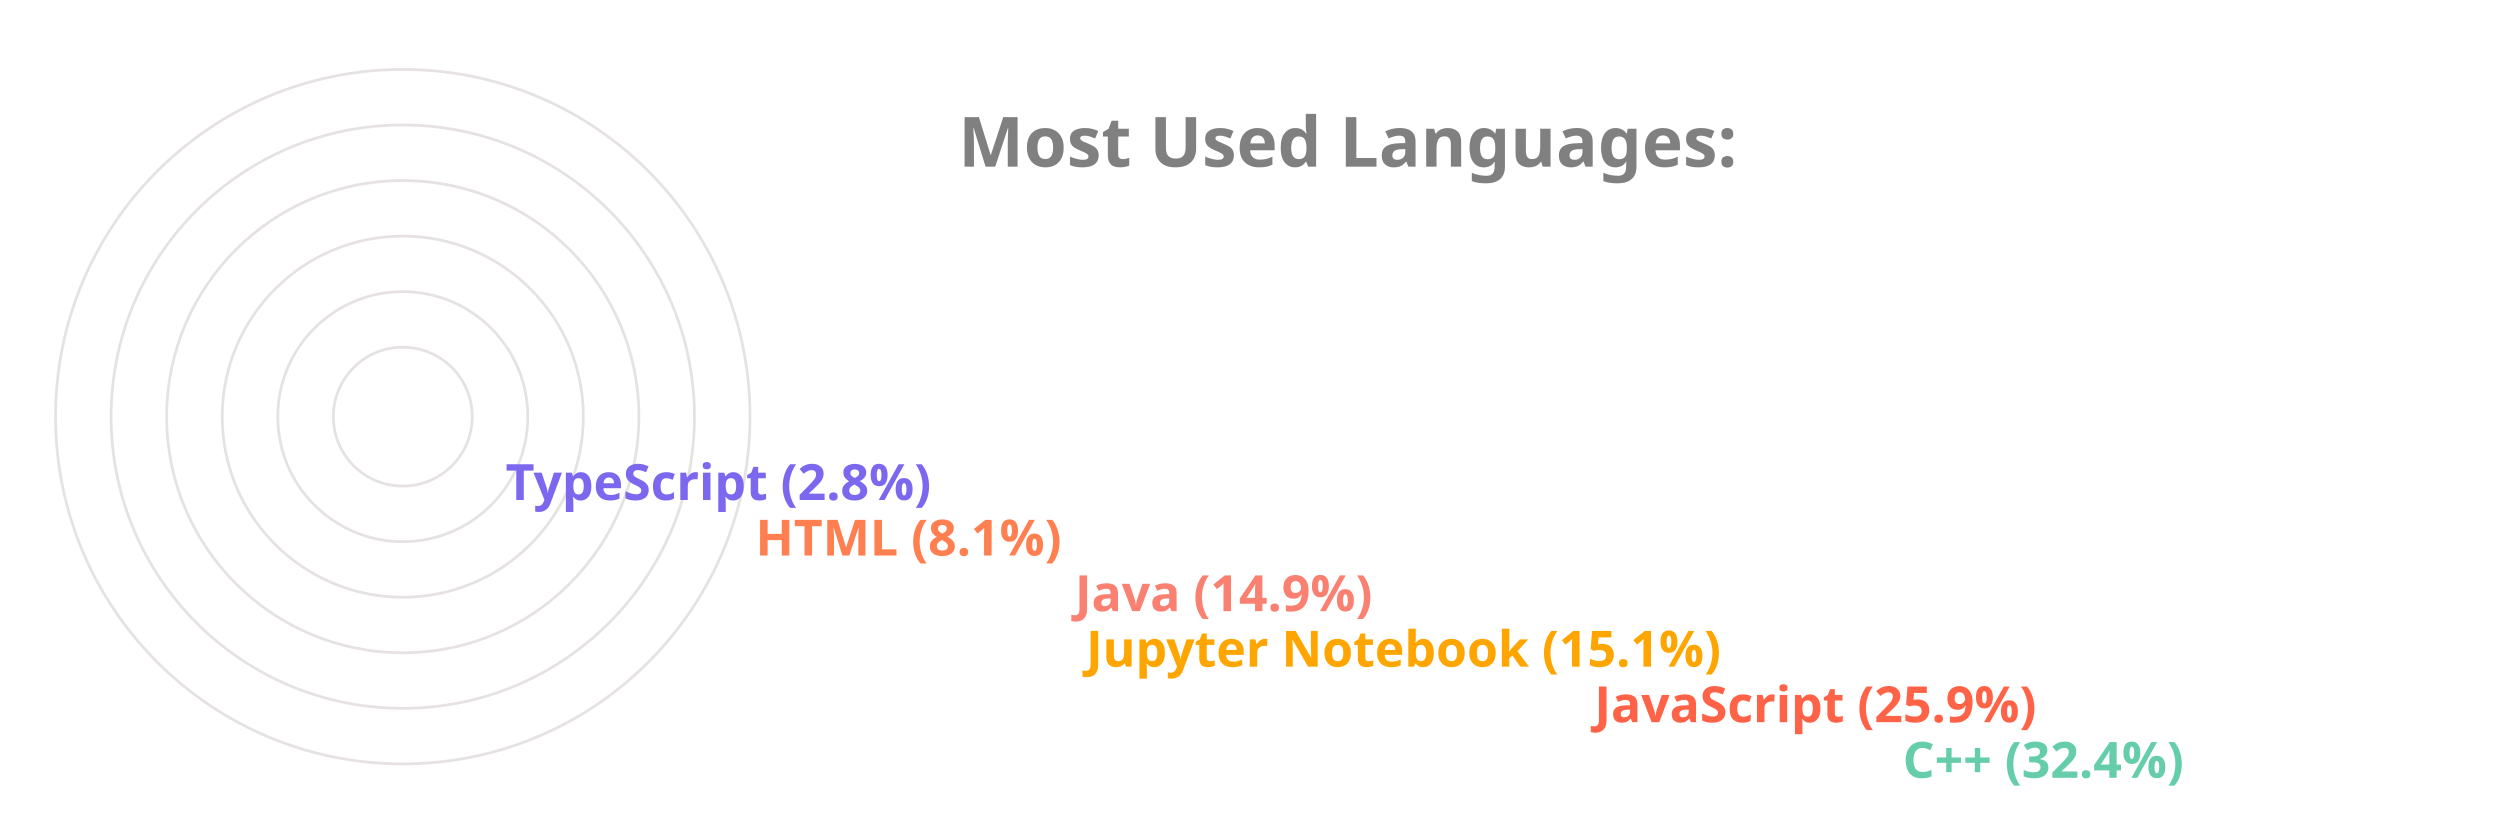
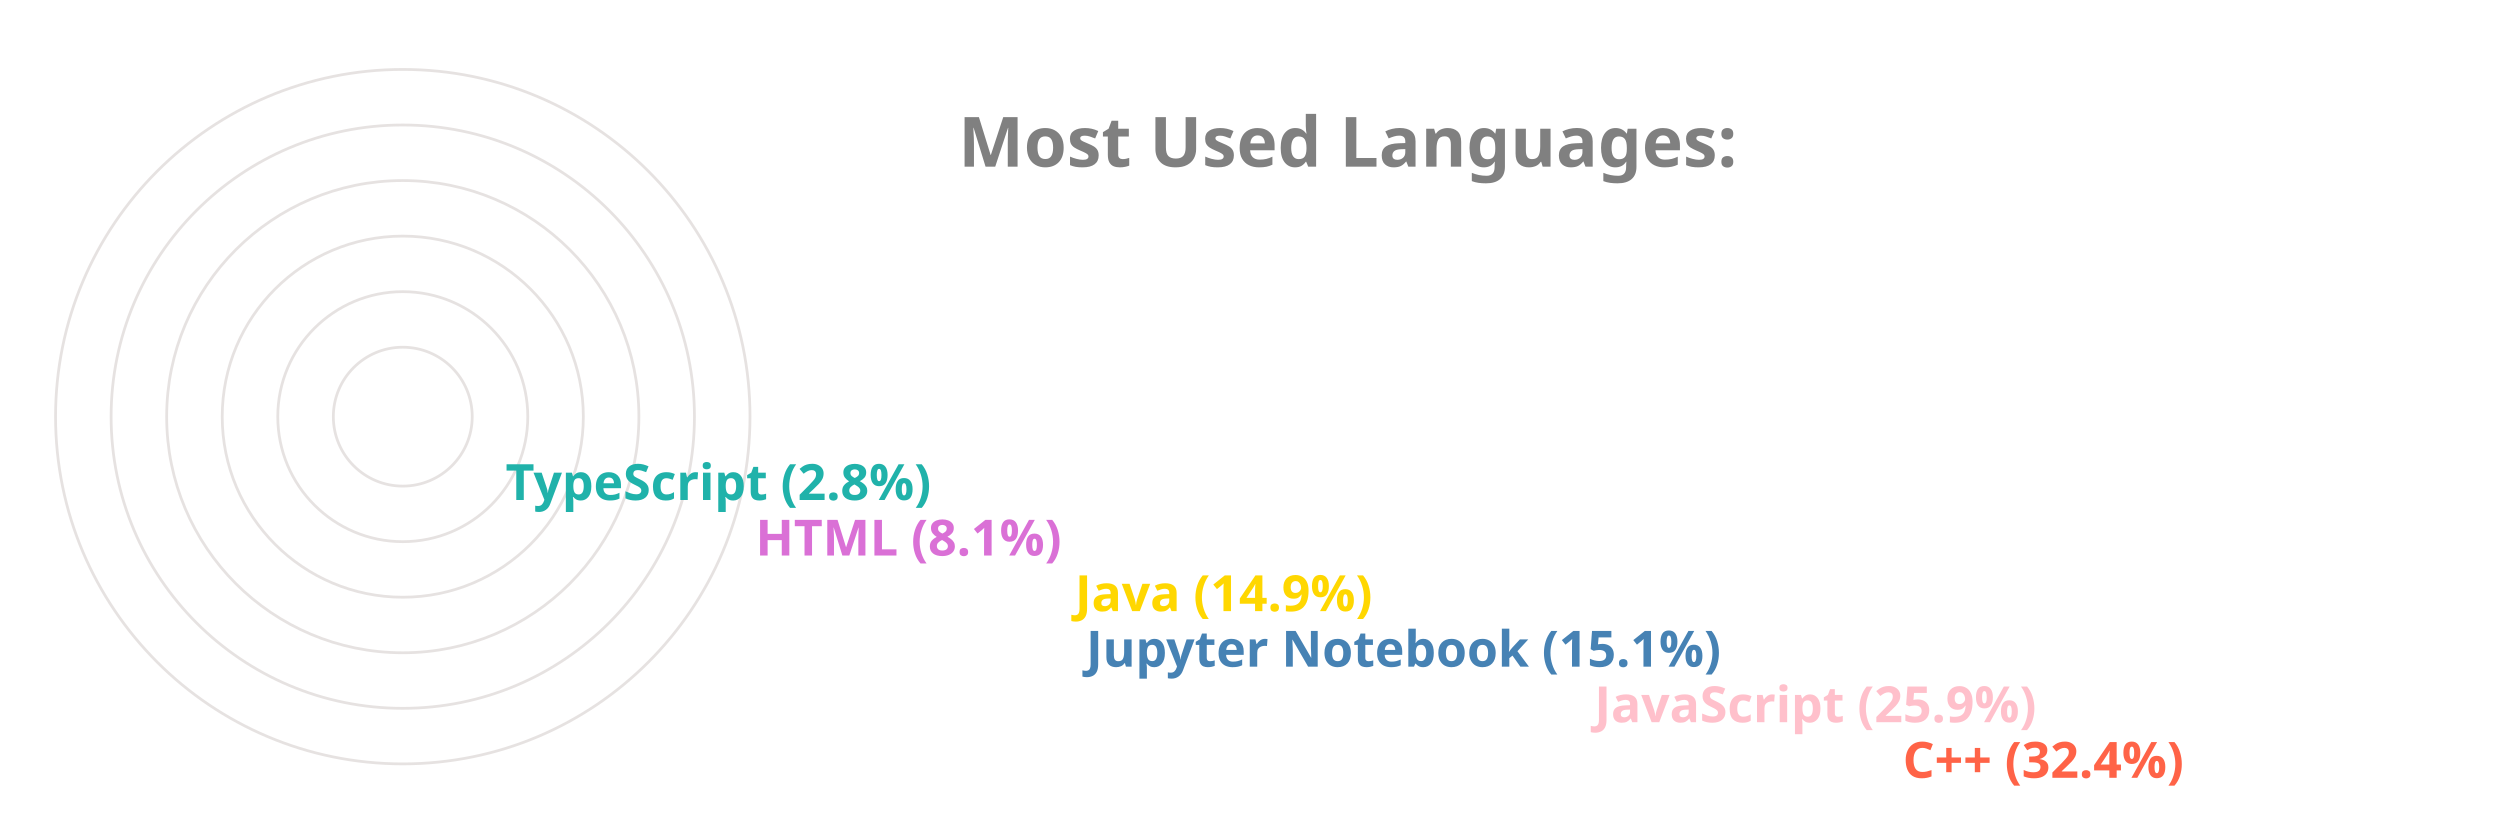
<svg xmlns="http://www.w3.org/2000/svg" viewBox="0 0 650 300" height="200px" width="600px">
  <style>
		.label {
			font: bold 25px sans-serif;
			color: #404040;
			-webkit-text-stroke: 1px white;
	  	}
		.name {
			font: bold 18px sans-serif;
			color: #404040;
	  	}

		.line {
			stroke-dasharray: 1000;
			stroke-dashoffset: 1000;
			animation: dash 3.5s ease-in-out forwards;	
			animation-iteration-count: infinite;
			animation-direction: alternate-reverse;
		}

		.path {
			stroke-dasharray: 1000;
			stroke-dashoffset: 1000;
			animation: dash 3.5s ease-in-out forwards;	
			animation-iteration-count: infinite;
			animation-direction: alternate-reverse;
		}
		  
		@keyframes dash {
			to {
				stroke-dashoffset: 0;
			}
		}

	</style>
  <g stroke="#E6E2E1" fill="none" stroke-width="1">
    <circle cx="20" cy="150" r="125" />
    <circle cx="20" cy="150" r="105" />
    <circle cx="20" cy="150" r="85" />
    <circle cx="20" cy="150" r="65" />
    <circle cx="20" cy="150" r="45" />
    <circle cx="20" cy="150" r="25" />
  </g>
  <g fill="none" stroke-width="20" class="line">
-     <line x2="550" y2="275" x1="20" y1="275" stroke="MediumAquaMarine" />
-     <line x2="439" y2="255" x1="20" y1="255" stroke="Tomato" />
-     <line x2="256" y2="235" x1="20" y1="235" stroke="Orange" />
-     <line x2="252" y2="215" x1="20" y1="215" stroke="Salmon" />
-     <line x2="137" y2="195" x1="20" y1="195" stroke="Coral" />
-     <line x2="47" y2="175" x1="20" y1="175" stroke="MediumSlateBlue" />
+     <line x2="550" y2="275" x1="20" y1="275" stroke="Tomato" />
+     <line x2="439" y2="255" x1="20" y1="255" stroke="Pink" />
+     <line x2="256" y2="235" x1="20" y1="235" stroke="SteelBlue" />
+     <line x2="252" y2="215" x1="20" y1="215" stroke="Gold" />
+     <line x2="137" y2="195" x1="20" y1="195" stroke="Orchid" />
+     <line x2="47" y2="175" x1="20" y1="175" stroke="LightSeaGreen" />
  </g>
  <g fill="none" stroke-width="20" stroke-linecap="round" class="path">
-     <path d="M 20 275 A 125 125 45 0 1 -86 83" stroke="MediumAquaMarine" />
-     <path d="M 20 255 A 105 105 45 0 1 -74 103" stroke="Tomato" />
-     <path d="M 20 235 A 85 85 45 0 1 -62 128" stroke="Orange" />
-     <path d="M 20 215 A 65 65 45 0 1 -42 133" stroke="Salmon" />
-     <path d="M 20 195 A 45 45 45 0 1 -24 143" stroke="Coral" />
-     <path d="M 20 175 A 25 25 45 0 1 -4 148" stroke="MediumSlateBlue" />
+     <path d="M 20 275 A 125 125 45 0 1 -86 83" stroke="Tomato" />
+     <path d="M 20 255 A 105 105 45 0 1 -74 103" stroke="Pink" />
+     <path d="M 20 235 A 85 85 45 0 1 -62 128" stroke="SteelBlue" />
+     <path d="M 20 215 A 65 65 45 0 1 -42 133" stroke="Gold" />
+     <path d="M 20 195 A 45 45 45 0 1 -24 143" stroke="Orchid" />
+     <path d="M 20 175 A 25 25 45 0 1 -4 148" stroke="LightSeaGreen" />
  </g>
  <g class="name">
-     <text x="560" y="280" fill="MediumAquaMarine">C++ (32.4%)</text>
-     <text x="449" y="260" fill="Tomato">JavaScript (25.9%)</text>
-     <text x="266" y="240" fill="Orange">Jupyter Notebook (15.1%)</text>
-     <text x="262" y="220" fill="Salmon">Java (14.9%)</text>
-     <text x="147" y="200" fill="Coral">HTML (8.1%)</text>
-     <text x="57" y="180" fill="MediumSlateBlue">TypeScript (2.8%)</text>
+     <text x="560" y="280" fill="Tomato">C++ (32.4%)</text>
+     <text x="449" y="260" fill="Pink">JavaScript (25.9%)</text>
+     <text x="266" y="240" fill="SteelBlue">Jupyter Notebook (15.1%)</text>
+     <text x="262" y="220" fill="Gold">Java (14.9%)</text>
+     <text x="147" y="200" fill="Orchid">HTML (8.1%)</text>
+     <text x="57" y="180" fill="LightSeaGreen">TypeScript (2.8%)</text>
  </g>
  <g class="label">
    <text x="220" y="60" fill="grey">Most Used Languages:</text>
  </g>
</svg>
